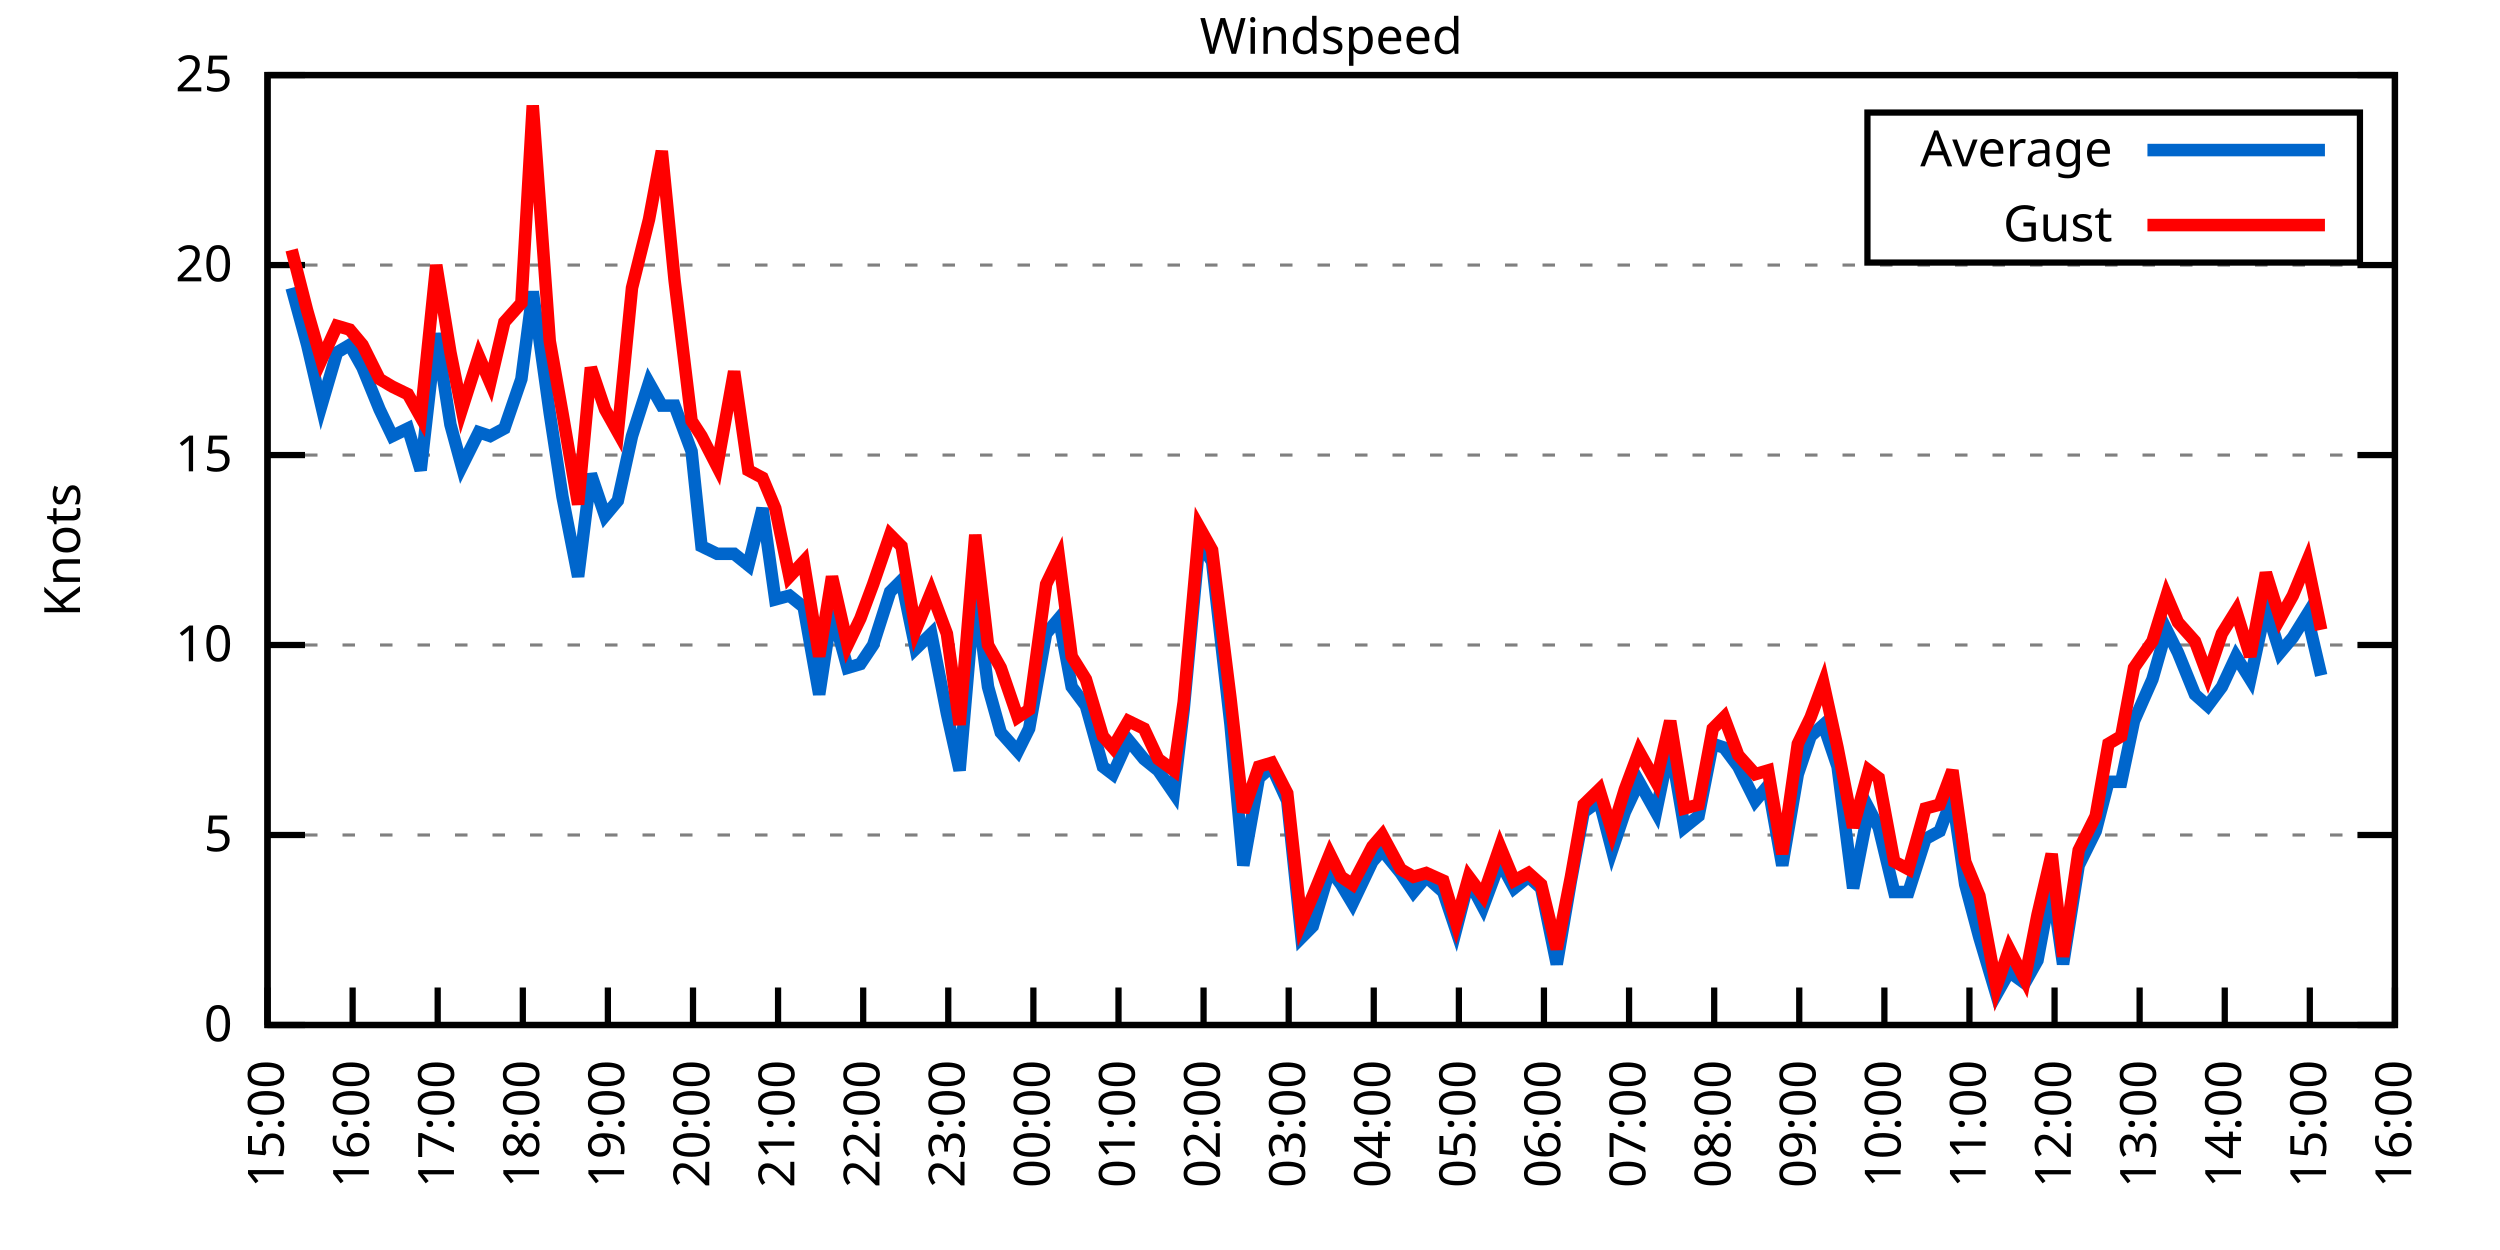
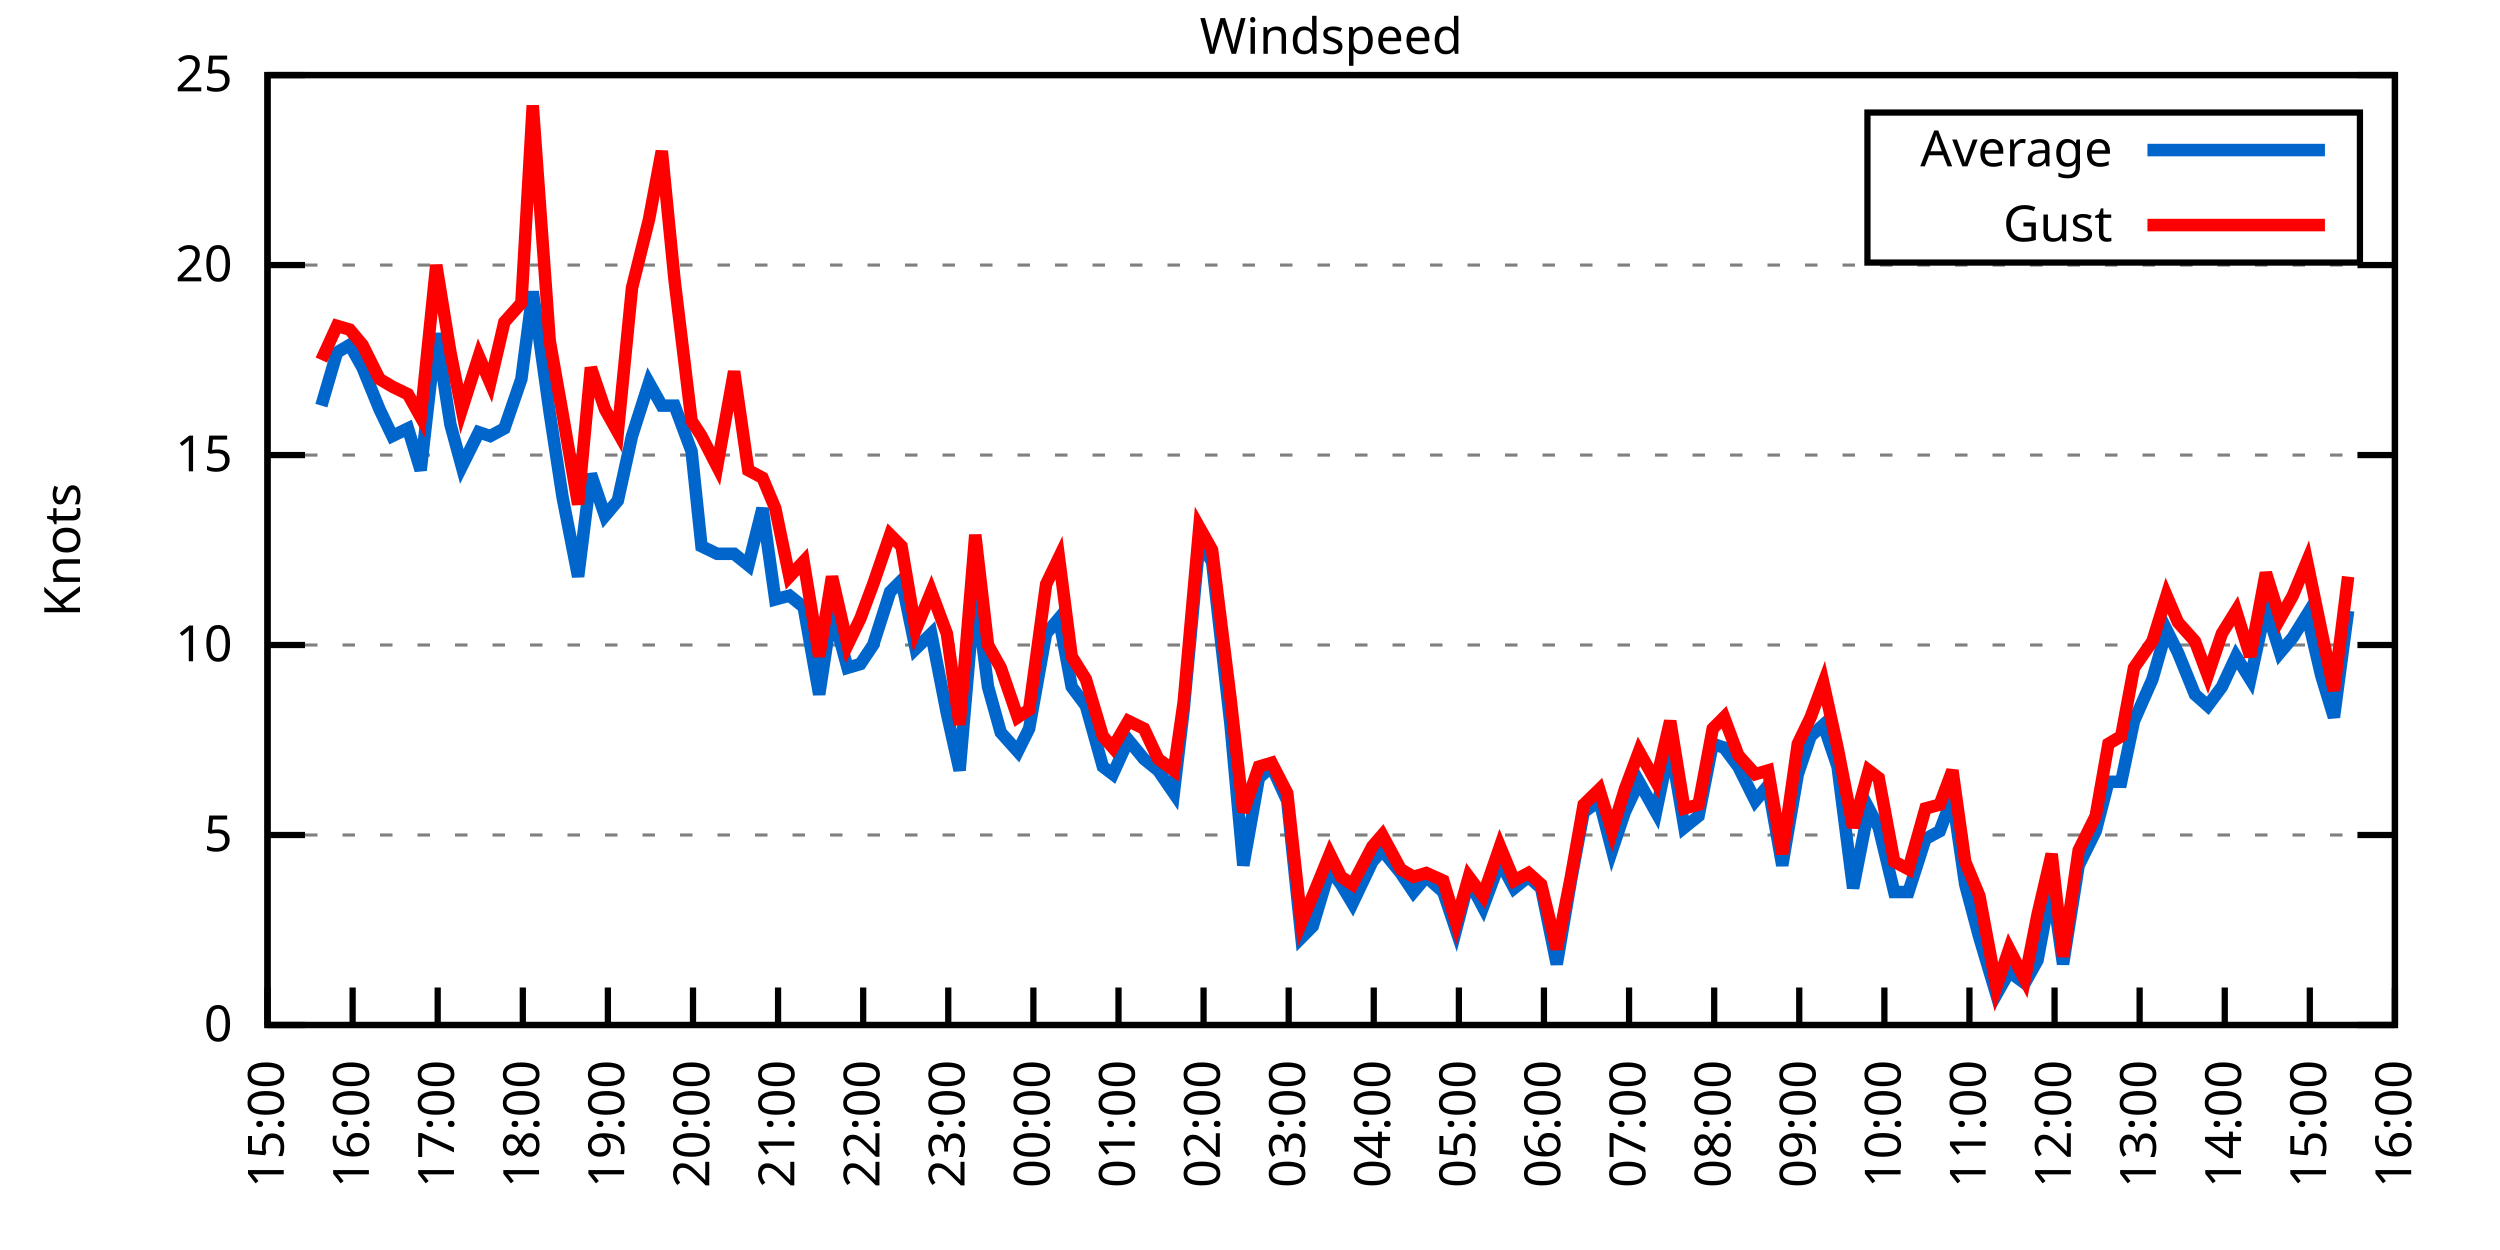
<svg xmlns="http://www.w3.org/2000/svg" xmlns:xlink="http://www.w3.org/1999/xlink" width="400" height="200" viewBox="0 0 400 200">
  <g id="gnuplot_canvas">
    <rect x="0" y="0" width="400" height="200" fill="none" />
    <defs>
      <circle id="gpDot" r="0.5" stroke-width="0.5" stroke="currentColor" />
      <path id="gpPt0" stroke-width="0.333" stroke="currentColor" d="M-1,0 h2 M0,-1 v2" />
      <path id="gpPt1" stroke-width="0.333" stroke="currentColor" d="M-1,-1 L1,1 M1,-1 L-1,1" />
      <path id="gpPt2" stroke-width="0.333" stroke="currentColor" d="M-1,0 L1,0 M0,-1 L0,1 M-1,-1 L1,1 M-1,1 L1,-1" />
      <rect id="gpPt3" stroke-width="0.333" stroke="currentColor" x="-1" y="-1" width="2" height="2" />
      <rect id="gpPt4" stroke-width="0.333" stroke="currentColor" fill="currentColor" x="-1" y="-1" width="2" height="2" />
      <circle id="gpPt5" stroke-width="0.333" stroke="currentColor" cx="0" cy="0" r="1" />
      <use xlink:href="#gpPt5" id="gpPt6" fill="currentColor" stroke="none" />
      <path id="gpPt7" stroke-width="0.333" stroke="currentColor" d="M0,-1.33 L-1.33,0.67 L1.33,0.67 z" />
      <use xlink:href="#gpPt7" id="gpPt8" fill="currentColor" stroke="none" />
      <use xlink:href="#gpPt7" id="gpPt9" stroke="currentColor" transform="rotate(180)" />
      <use xlink:href="#gpPt9" id="gpPt10" fill="currentColor" stroke="none" />
      <use xlink:href="#gpPt3" id="gpPt11" stroke="currentColor" transform="rotate(45)" />
      <use xlink:href="#gpPt11" id="gpPt12" fill="currentColor" stroke="none" />
      <path id="gpPt13" stroke-width="0.333" stroke="currentColor" d="M0,1.330 L1.265,0.411 L0.782,-1.067 L-0.782,-1.076 L-1.265,0.411 z" />
      <use xlink:href="#gpPt13" id="gpPt14" fill="currentColor" stroke="none" />
      <filter id="textbox" filterUnits="objectBoundingBox" x="0" y="0" height="1" width="1">
        <feFlood flood-color="white" flood-opacity="1" result="bgnd" />
        <feComposite in="SourceGraphic" in2="bgnd" operator="atop" />
      </filter>
      <filter id="greybox" filterUnits="objectBoundingBox" x="0" y="0" height="1" width="1">
        <feFlood flood-color="lightgrey" flood-opacity="1" result="grey" />
        <feComposite in="SourceGraphic" in2="grey" operator="atop" />
      </filter>
    </defs>
    <g fill="none" color="white" stroke="currentColor" stroke-width="1.00" stroke-linecap="butt" stroke-linejoin="miter">
</g>
    <g fill="none" color="black" stroke="currentColor" stroke-width="1.00" stroke-linecap="butt" stroke-linejoin="miter">
      <g stroke="none" shape-rendering="crispEdges">
        <polygon fill="rgb(255, 255, 255)" points="42.80,164.00 383.18,164.00 383.18,12.02 42.80,12.02 " />
      </g>
    </g>
    <g fill="none" color="black" stroke="currentColor" stroke-width="1.00" stroke-linecap="butt" stroke-linejoin="miter">
</g>
    <g fill="none" color="black" stroke="black" stroke-width="0.50" stroke-linecap="butt" stroke-linejoin="miter">
</g>
    <g fill="none" color="gray" stroke="currentColor" stroke-width="0.50" stroke-linecap="butt" stroke-linejoin="miter">
      <path stroke="gray" stroke-dasharray="2,4" class="gridline" d="M42.80,164.00 L383.19,164.00  " />
    </g>
    <g fill="none" color="gray" stroke="gray" stroke-width="1.00" stroke-linecap="butt" stroke-linejoin="miter">
</g>
    <g fill="none" color="black" stroke="currentColor" stroke-width="1.00" stroke-linecap="butt" stroke-linejoin="miter">
      <path stroke="black" d="M42.80,164.00 L48.80,164.00 M383.19,164.00 L377.19,164.00  " />
      <g transform="translate(37.20,166.60)" stroke="none" fill="black" font-family="Sans" font-size="8.00" text-anchor="end">
        <text>
          <tspan font-family="Sans"> 0</tspan>
        </text>
      </g>
    </g>
    <g fill="none" color="black" stroke="currentColor" stroke-width="1.00" stroke-linecap="butt" stroke-linejoin="miter">
</g>
    <g fill="none" color="black" stroke="black" stroke-width="0.50" stroke-linecap="butt" stroke-linejoin="miter">
</g>
    <g fill="none" color="gray" stroke="currentColor" stroke-width="0.50" stroke-linecap="butt" stroke-linejoin="miter">
      <path stroke="gray" stroke-dasharray="2,4" class="gridline" d="M42.80,133.60 L383.19,133.60  " />
    </g>
    <g fill="none" color="gray" stroke="gray" stroke-width="1.00" stroke-linecap="butt" stroke-linejoin="miter">
</g>
    <g fill="none" color="black" stroke="currentColor" stroke-width="1.00" stroke-linecap="butt" stroke-linejoin="miter">
      <path stroke="black" d="M42.80,133.60 L48.80,133.60 M383.19,133.60 L377.19,133.60  " />
      <g transform="translate(37.20,136.20)" stroke="none" fill="black" font-family="Sans" font-size="8.00" text-anchor="end">
        <text>
          <tspan font-family="Sans"> 5</tspan>
        </text>
      </g>
    </g>
    <g fill="none" color="black" stroke="currentColor" stroke-width="1.00" stroke-linecap="butt" stroke-linejoin="miter">
</g>
    <g fill="none" color="black" stroke="black" stroke-width="0.50" stroke-linecap="butt" stroke-linejoin="miter">
</g>
    <g fill="none" color="gray" stroke="currentColor" stroke-width="0.50" stroke-linecap="butt" stroke-linejoin="miter">
      <path stroke="gray" stroke-dasharray="2,4" class="gridline" d="M42.80,103.20 L383.19,103.20  " />
    </g>
    <g fill="none" color="gray" stroke="gray" stroke-width="1.00" stroke-linecap="butt" stroke-linejoin="miter">
</g>
    <g fill="none" color="black" stroke="currentColor" stroke-width="1.00" stroke-linecap="butt" stroke-linejoin="miter">
      <path stroke="black" d="M42.80,103.20 L48.80,103.20 M383.19,103.20 L377.19,103.20  " />
      <g transform="translate(37.20,105.80)" stroke="none" fill="black" font-family="Sans" font-size="8.00" text-anchor="end">
        <text>
          <tspan font-family="Sans"> 10</tspan>
        </text>
      </g>
    </g>
    <g fill="none" color="black" stroke="currentColor" stroke-width="1.00" stroke-linecap="butt" stroke-linejoin="miter">
</g>
    <g fill="none" color="black" stroke="black" stroke-width="0.50" stroke-linecap="butt" stroke-linejoin="miter">
</g>
    <g fill="none" color="gray" stroke="currentColor" stroke-width="0.50" stroke-linecap="butt" stroke-linejoin="miter">
      <path stroke="gray" stroke-dasharray="2,4" class="gridline" d="M42.80,72.81 L383.19,72.81  " />
    </g>
    <g fill="none" color="gray" stroke="gray" stroke-width="1.00" stroke-linecap="butt" stroke-linejoin="miter">
</g>
    <g fill="none" color="black" stroke="currentColor" stroke-width="1.00" stroke-linecap="butt" stroke-linejoin="miter">
      <path stroke="black" d="M42.80,72.81 L48.80,72.81 M383.19,72.81 L377.19,72.81  " />
      <g transform="translate(37.20,75.41)" stroke="none" fill="black" font-family="Sans" font-size="8.00" text-anchor="end">
        <text>
          <tspan font-family="Sans"> 15</tspan>
        </text>
      </g>
    </g>
    <g fill="none" color="black" stroke="currentColor" stroke-width="1.00" stroke-linecap="butt" stroke-linejoin="miter">
</g>
    <g fill="none" color="black" stroke="black" stroke-width="0.50" stroke-linecap="butt" stroke-linejoin="miter">
</g>
    <g fill="none" color="gray" stroke="currentColor" stroke-width="0.50" stroke-linecap="butt" stroke-linejoin="miter">
      <path stroke="gray" stroke-dasharray="2,4" class="gridline" d="M42.80,42.41 L383.19,42.41  " />
    </g>
    <g fill="none" color="gray" stroke="gray" stroke-width="1.00" stroke-linecap="butt" stroke-linejoin="miter">
</g>
    <g fill="none" color="black" stroke="currentColor" stroke-width="1.00" stroke-linecap="butt" stroke-linejoin="miter">
      <path stroke="black" d="M42.80,42.41 L48.80,42.41 M383.19,42.41 L377.19,42.41  " />
      <g transform="translate(37.20,45.01)" stroke="none" fill="black" font-family="Sans" font-size="8.00" text-anchor="end">
        <text>
          <tspan font-family="Sans"> 20</tspan>
        </text>
      </g>
    </g>
    <g fill="none" color="black" stroke="currentColor" stroke-width="1.00" stroke-linecap="butt" stroke-linejoin="miter">
</g>
    <g fill="none" color="black" stroke="black" stroke-width="0.50" stroke-linecap="butt" stroke-linejoin="miter">
</g>
    <g fill="none" color="gray" stroke="currentColor" stroke-width="0.50" stroke-linecap="butt" stroke-linejoin="miter">
      <path stroke="gray" stroke-dasharray="2,4" class="gridline" d="M42.80,12.01 L383.19,12.01  " />
    </g>
    <g fill="none" color="gray" stroke="gray" stroke-width="1.00" stroke-linecap="butt" stroke-linejoin="miter">
</g>
    <g fill="none" color="black" stroke="currentColor" stroke-width="1.00" stroke-linecap="butt" stroke-linejoin="miter">
      <path stroke="black" d="M42.80,12.01 L48.80,12.01 M383.19,12.01 L377.19,12.01  " />
      <g transform="translate(37.20,14.61)" stroke="none" fill="black" font-family="Sans" font-size="8.00" text-anchor="end">
        <text>
          <tspan font-family="Sans"> 25</tspan>
        </text>
      </g>
    </g>
    <g fill="none" color="black" stroke="currentColor" stroke-width="1.00" stroke-linecap="butt" stroke-linejoin="miter">
      <path stroke="black" d="M42.80,164.00 L42.80,158.00  " />
      <g transform="translate(45.40,169.60) rotate(270.00)" stroke="none" fill="black" font-family="Sans" font-size="8.00" text-anchor="end">
        <text>
          <tspan font-family="Sans">15:00</tspan>
        </text>
      </g>
    </g>
    <g fill="none" color="black" stroke="currentColor" stroke-width="1.00" stroke-linecap="butt" stroke-linejoin="miter">
      <path stroke="black" d="M56.42,164.00 L56.42,158.00  " />
      <g transform="translate(59.02,169.60) rotate(270.00)" stroke="none" fill="black" font-family="Sans" font-size="8.00" text-anchor="end">
        <text>
          <tspan font-family="Sans">16:00</tspan>
        </text>
      </g>
    </g>
    <g fill="none" color="black" stroke="currentColor" stroke-width="1.00" stroke-linecap="butt" stroke-linejoin="miter">
      <path stroke="black" d="M70.03,164.00 L70.03,158.00  " />
      <g transform="translate(72.63,169.60) rotate(270.00)" stroke="none" fill="black" font-family="Sans" font-size="8.00" text-anchor="end">
        <text>
          <tspan font-family="Sans">17:00</tspan>
        </text>
      </g>
    </g>
    <g fill="none" color="black" stroke="currentColor" stroke-width="1.00" stroke-linecap="butt" stroke-linejoin="miter">
      <path stroke="black" d="M83.65,164.00 L83.65,158.00  " />
      <g transform="translate(86.25,169.60) rotate(270.00)" stroke="none" fill="black" font-family="Sans" font-size="8.00" text-anchor="end">
        <text>
          <tspan font-family="Sans">18:00</tspan>
        </text>
      </g>
    </g>
    <g fill="none" color="black" stroke="currentColor" stroke-width="1.00" stroke-linecap="butt" stroke-linejoin="miter">
      <path stroke="black" d="M97.26,164.00 L97.26,158.00  " />
      <g transform="translate(99.86,169.60) rotate(270.00)" stroke="none" fill="black" font-family="Sans" font-size="8.00" text-anchor="end">
        <text>
          <tspan font-family="Sans">19:00</tspan>
        </text>
      </g>
    </g>
    <g fill="none" color="black" stroke="currentColor" stroke-width="1.00" stroke-linecap="butt" stroke-linejoin="miter">
      <path stroke="black" d="M110.88,164.00 L110.88,158.00  " />
      <g transform="translate(113.48,169.60) rotate(270.00)" stroke="none" fill="black" font-family="Sans" font-size="8.00" text-anchor="end">
        <text>
          <tspan font-family="Sans">20:00</tspan>
        </text>
      </g>
    </g>
    <g fill="none" color="black" stroke="currentColor" stroke-width="1.00" stroke-linecap="butt" stroke-linejoin="miter">
      <path stroke="black" d="M124.49,164.00 L124.49,158.00  " />
      <g transform="translate(127.09,169.60) rotate(270.00)" stroke="none" fill="black" font-family="Sans" font-size="8.00" text-anchor="end">
        <text>
          <tspan font-family="Sans">21:00</tspan>
        </text>
      </g>
    </g>
    <g fill="none" color="black" stroke="currentColor" stroke-width="1.00" stroke-linecap="butt" stroke-linejoin="miter">
      <path stroke="black" d="M138.11,164.00 L138.11,158.00  " />
      <g transform="translate(140.71,169.60) rotate(270.00)" stroke="none" fill="black" font-family="Sans" font-size="8.00" text-anchor="end">
        <text>
          <tspan font-family="Sans">22:00</tspan>
        </text>
      </g>
    </g>
    <g fill="none" color="black" stroke="currentColor" stroke-width="1.00" stroke-linecap="butt" stroke-linejoin="miter">
      <path stroke="black" d="M151.72,164.00 L151.72,158.00  " />
      <g transform="translate(154.32,169.60) rotate(270.00)" stroke="none" fill="black" font-family="Sans" font-size="8.00" text-anchor="end">
        <text>
          <tspan font-family="Sans">23:00</tspan>
        </text>
      </g>
    </g>
    <g fill="none" color="black" stroke="currentColor" stroke-width="1.00" stroke-linecap="butt" stroke-linejoin="miter">
      <path stroke="black" d="M165.34,164.00 L165.34,158.00  " />
      <g transform="translate(167.94,169.60) rotate(270.00)" stroke="none" fill="black" font-family="Sans" font-size="8.00" text-anchor="end">
        <text>
          <tspan font-family="Sans">00:00</tspan>
        </text>
      </g>
    </g>
    <g fill="none" color="black" stroke="currentColor" stroke-width="1.00" stroke-linecap="butt" stroke-linejoin="miter">
      <path stroke="black" d="M178.96,164.00 L178.96,158.00  " />
      <g transform="translate(181.56,169.60) rotate(270.00)" stroke="none" fill="black" font-family="Sans" font-size="8.00" text-anchor="end">
        <text>
          <tspan font-family="Sans">01:00</tspan>
        </text>
      </g>
    </g>
    <g fill="none" color="black" stroke="currentColor" stroke-width="1.00" stroke-linecap="butt" stroke-linejoin="miter">
      <path stroke="black" d="M192.57,164.00 L192.57,158.00  " />
      <g transform="translate(195.17,169.60) rotate(270.00)" stroke="none" fill="black" font-family="Sans" font-size="8.00" text-anchor="end">
        <text>
          <tspan font-family="Sans">02:00</tspan>
        </text>
      </g>
    </g>
    <g fill="none" color="black" stroke="currentColor" stroke-width="1.00" stroke-linecap="butt" stroke-linejoin="miter">
      <path stroke="black" d="M206.19,164.00 L206.19,158.00  " />
      <g transform="translate(208.79,169.60) rotate(270.00)" stroke="none" fill="black" font-family="Sans" font-size="8.00" text-anchor="end">
        <text>
          <tspan font-family="Sans">03:00</tspan>
        </text>
      </g>
    </g>
    <g fill="none" color="black" stroke="currentColor" stroke-width="1.00" stroke-linecap="butt" stroke-linejoin="miter">
      <path stroke="black" d="M219.80,164.00 L219.80,158.00  " />
      <g transform="translate(222.40,169.60) rotate(270.00)" stroke="none" fill="black" font-family="Sans" font-size="8.00" text-anchor="end">
        <text>
          <tspan font-family="Sans">04:00</tspan>
        </text>
      </g>
    </g>
    <g fill="none" color="black" stroke="currentColor" stroke-width="1.00" stroke-linecap="butt" stroke-linejoin="miter">
      <path stroke="black" d="M233.42,164.00 L233.42,158.00  " />
      <g transform="translate(236.02,169.60) rotate(270.00)" stroke="none" fill="black" font-family="Sans" font-size="8.00" text-anchor="end">
        <text>
          <tspan font-family="Sans">05:00</tspan>
        </text>
      </g>
    </g>
    <g fill="none" color="black" stroke="currentColor" stroke-width="1.00" stroke-linecap="butt" stroke-linejoin="miter">
      <path stroke="black" d="M247.03,164.00 L247.03,158.00  " />
      <g transform="translate(249.63,169.60) rotate(270.00)" stroke="none" fill="black" font-family="Sans" font-size="8.00" text-anchor="end">
        <text>
          <tspan font-family="Sans">06:00</tspan>
        </text>
      </g>
    </g>
    <g fill="none" color="black" stroke="currentColor" stroke-width="1.00" stroke-linecap="butt" stroke-linejoin="miter">
      <path stroke="black" d="M260.65,164.00 L260.65,158.00  " />
      <g transform="translate(263.25,169.60) rotate(270.00)" stroke="none" fill="black" font-family="Sans" font-size="8.00" text-anchor="end">
        <text>
          <tspan font-family="Sans">07:00</tspan>
        </text>
      </g>
    </g>
    <g fill="none" color="black" stroke="currentColor" stroke-width="1.00" stroke-linecap="butt" stroke-linejoin="miter">
      <path stroke="black" d="M274.27,164.00 L274.27,158.00  " />
      <g transform="translate(276.87,169.60) rotate(270.00)" stroke="none" fill="black" font-family="Sans" font-size="8.00" text-anchor="end">
        <text>
          <tspan font-family="Sans">08:00</tspan>
        </text>
      </g>
    </g>
    <g fill="none" color="black" stroke="currentColor" stroke-width="1.00" stroke-linecap="butt" stroke-linejoin="miter">
      <path stroke="black" d="M287.88,164.00 L287.88,158.00  " />
      <g transform="translate(290.48,169.60) rotate(270.00)" stroke="none" fill="black" font-family="Sans" font-size="8.00" text-anchor="end">
        <text>
          <tspan font-family="Sans">09:00</tspan>
        </text>
      </g>
    </g>
    <g fill="none" color="black" stroke="currentColor" stroke-width="1.00" stroke-linecap="butt" stroke-linejoin="miter">
      <path stroke="black" d="M301.50,164.00 L301.50,158.00  " />
      <g transform="translate(304.10,169.60) rotate(270.00)" stroke="none" fill="black" font-family="Sans" font-size="8.00" text-anchor="end">
        <text>
          <tspan font-family="Sans">10:00</tspan>
        </text>
      </g>
    </g>
    <g fill="none" color="black" stroke="currentColor" stroke-width="1.00" stroke-linecap="butt" stroke-linejoin="miter">
      <path stroke="black" d="M315.11,164.00 L315.11,158.00  " />
      <g transform="translate(317.71,169.60) rotate(270.00)" stroke="none" fill="black" font-family="Sans" font-size="8.00" text-anchor="end">
        <text>
          <tspan font-family="Sans">11:00</tspan>
        </text>
      </g>
    </g>
    <g fill="none" color="black" stroke="currentColor" stroke-width="1.00" stroke-linecap="butt" stroke-linejoin="miter">
      <path stroke="black" d="M328.73,164.00 L328.73,158.00  " />
      <g transform="translate(331.33,169.60) rotate(270.00)" stroke="none" fill="black" font-family="Sans" font-size="8.00" text-anchor="end">
        <text>
          <tspan font-family="Sans">12:00</tspan>
        </text>
      </g>
    </g>
    <g fill="none" color="black" stroke="currentColor" stroke-width="1.00" stroke-linecap="butt" stroke-linejoin="miter">
      <path stroke="black" d="M342.34,164.00 L342.34,158.00  " />
      <g transform="translate(344.94,169.60) rotate(270.00)" stroke="none" fill="black" font-family="Sans" font-size="8.00" text-anchor="end">
        <text>
          <tspan font-family="Sans">13:00</tspan>
        </text>
      </g>
    </g>
    <g fill="none" color="black" stroke="currentColor" stroke-width="1.00" stroke-linecap="butt" stroke-linejoin="miter">
      <path stroke="black" d="M355.96,164.00 L355.96,158.00  " />
      <g transform="translate(358.56,169.60) rotate(270.00)" stroke="none" fill="black" font-family="Sans" font-size="8.00" text-anchor="end">
        <text>
          <tspan font-family="Sans">14:00</tspan>
        </text>
      </g>
    </g>
    <g fill="none" color="black" stroke="currentColor" stroke-width="1.00" stroke-linecap="butt" stroke-linejoin="miter">
      <path stroke="black" d="M369.57,164.00 L369.57,158.00  " />
      <g transform="translate(372.17,169.60) rotate(270.00)" stroke="none" fill="black" font-family="Sans" font-size="8.00" text-anchor="end">
        <text>
          <tspan font-family="Sans">15:00</tspan>
        </text>
      </g>
    </g>
    <g fill="none" color="black" stroke="currentColor" stroke-width="1.00" stroke-linecap="butt" stroke-linejoin="miter">
      <path stroke="black" d="M383.19,164.00 L383.19,158.00  " />
      <g transform="translate(385.79,169.60) rotate(270.00)" stroke="none" fill="black" font-family="Sans" font-size="8.00" text-anchor="end">
        <text>
          <tspan font-family="Sans">16:00</tspan>
        </text>
      </g>
    </g>
    <g fill="none" color="black" stroke="currentColor" stroke-width="1.00" stroke-linecap="butt" stroke-linejoin="miter">
</g>
    <g fill="none" color="black" stroke="currentColor" stroke-width="1.00" stroke-linecap="butt" stroke-linejoin="miter">
      <path stroke="black" d="M42.80,12.01 L42.80,164.00 L383.19,164.00 L383.19,12.01 L42.80,12.01 Z  " />
    </g>
    <g fill="none" color="black" stroke="currentColor" stroke-width="1.00" stroke-linecap="butt" stroke-linejoin="miter">
</g>
    <g fill="none" color="black" stroke="currentColor" stroke-width="1.00" stroke-linecap="butt" stroke-linejoin="miter">
      <path stroke="black" d="M298.79,42.01 L298.79,18.01 L377.59,18.01 L377.59,42.01 L298.79,42.01 Z  " />
    </g>
    <g id="Windspeed_plot_1">
      <g fill="none" color="white" stroke="black" stroke-width="2.00" stroke-linecap="butt" stroke-linejoin="miter">
</g>
      <g fill="none" color="black" stroke="currentColor" stroke-width="2.00" stroke-linecap="butt" stroke-linejoin="miter">
        <g transform="translate(337.99,26.61)" stroke="none" fill="black" font-family="Sans" font-size="8.00" text-anchor="end">
          <text>
            <tspan font-family="Sans">Average</tspan>
          </text>
        </g>
      </g>
      <g fill="none" color="black" stroke="currentColor" stroke-width="2.00" stroke-linecap="butt" stroke-linejoin="miter">
-         <path stroke="rgb(  0, 102, 204)" d="M343.59,24.01 L371.99,24.01 M46.66,46.06 L49.15,55.18 L51.42,64.90 L53.92,56.39 L55.96,55.18 L58.00,58.82   L60.73,65.51 L62.77,69.77 L65.27,68.55 L67.31,75.24 L69.80,53.35 L72.07,67.94 L73.89,74.63 L76.61,69.16   L78.43,69.77 L80.70,68.55 L83.42,60.65 L85.24,46.66 L87.96,66.12 L90.00,79.49 L92.50,92.26 L94.54,75.85   L96.81,82.53 L98.85,80.10 L101.12,69.77 L103.84,61.25 L105.89,64.90 L107.93,64.90 L110.65,72.20 L112.24,87.40   L114.74,88.61 L117.46,88.61 L119.73,90.44 L122.00,81.32 L124.04,95.91 L126.31,95.30 L128.58,97.12 L131.07,111.11   L133.12,97.73 L135.61,106.85 L137.66,106.24 L139.70,103.20 L142.42,94.69 L144.24,92.87 L146.51,103.81 L149.00,101.38   L151.50,114.15 L153.54,123.27 L156.04,94.08 L158.08,109.89 L160.12,117.19 L162.84,120.23 L164.66,116.58 L167.38,101.38   L169.43,98.95 L171.47,109.89 L173.74,112.93 L176.46,122.66 L178.05,123.87 L180.54,118.40 L183.04,121.44 L185.31,123.27   L187.81,126.91 L189.39,113.54 L191.89,86.79 L193.93,89.83 L196.88,115.97 L198.93,138.47 L201.42,124.48 L203.46,122.66   L205.96,128.13 L208.23,150.02 L210.04,148.19 L212.77,139.07 L214.58,141.51 L216.40,144.55 L219.58,137.86 L221.16,136.03   L224.11,139.68 L226.16,142.72 L228.20,140.29 L230.92,142.72 L232.96,148.80 L235.01,140.90 L237.28,145.15 L240.00,137.86   L242.27,142.11 L244.54,140.29 L246.58,142.11 L249.08,154.27 L251.35,140.90 L253.39,129.95 L255.88,128.13 L257.93,136.03   L259.97,129.95 L262.24,125.09 L264.96,129.95 L267.23,119.01 L269.50,132.39 L271.77,130.56 L274.04,119.01 L275.85,119.62   L278.12,122.66 L280.85,128.13 L282.89,125.70 L285.16,138.47 L287.65,123.87 L289.70,117.80 L291.74,115.97 L294.01,122.66   L296.50,142.11 L299.00,129.35 L300.59,132.39 L303.08,142.72 L305.35,142.72 L308.08,134.21 L310.35,132.99 L312.39,127.52   L314.43,141.51 L316.70,150.02 L319.42,159.14 L321.47,155.49 L323.96,157.31 L326.00,153.66 L328.27,141.51 L330.09,154.27   L332.59,138.47 L335.31,132.99 L337.35,125.09 L339.39,125.09 L341.44,115.36 L344.39,108.68 L346.65,100.77 L348.47,104.42   L351.19,111.11 L353.24,112.93 L355.50,109.89 L357.77,105.03 L360.04,108.68 L362.54,97.12 L364.81,104.42 L366.85,101.99   L369.12,98.34 L371.39,108.07  " />
+         <path stroke="rgb(  0, 102, 204)" d="M343.59,24.01 L371.99,24.01 M51.42,64.90 L53.92,56.39 L55.96,55.18 L58.00,58.82 L60.73,65.51 L62.77,69.77   L65.27,68.55 L67.31,75.24 L69.80,53.35 L72.07,67.94 L73.89,74.63 L76.61,69.16 L78.43,69.77 L80.70,68.55   L83.42,60.65 L85.24,46.66 L87.96,66.12 L90.00,79.49 L92.50,92.26 L94.54,75.85 L96.81,82.53 L98.85,80.10   L101.12,69.77 L103.84,61.25 L105.89,64.90 L107.93,64.90 L110.65,72.20 L112.24,87.40 L114.74,88.61 L117.46,88.61   L119.73,90.44 L122.00,81.32 L124.04,95.91 L126.31,95.30 L128.58,97.12 L131.07,111.11 L133.12,97.73 L135.61,106.85   L137.66,106.24 L139.70,103.20 L142.42,94.69 L144.24,92.87 L146.51,103.81 L149.00,101.38 L151.50,114.15 L153.54,123.27   L156.04,94.08 L158.08,109.89 L160.12,117.19 L162.84,120.23 L164.66,116.58 L167.38,101.38 L169.43,98.95 L171.47,109.89   L173.74,112.93 L176.46,122.66 L178.05,123.87 L180.54,118.40 L183.04,121.44 L185.31,123.27 L187.81,126.91 L189.39,113.54   L191.89,86.79 L193.93,89.83 L196.88,115.97 L198.93,138.47 L201.42,124.48 L203.46,122.66 L205.96,128.13 L208.23,150.02   L210.04,148.19 L212.77,139.07 L214.58,141.51 L216.40,144.55 L219.58,137.86 L221.16,136.03 L224.11,139.68 L226.16,142.72   L228.20,140.29 L230.92,142.72 L232.96,148.80 L235.01,140.90 L237.28,145.15 L240.00,137.86 L242.27,142.11 L244.54,140.29   L246.58,142.11 L249.08,154.27 L251.35,140.90 L253.39,129.95 L255.88,128.13 L257.93,136.03 L259.97,129.95 L262.24,125.09   L264.96,129.95 L267.23,119.01 L269.50,132.39 L271.77,130.56 L274.04,119.01 L275.85,119.62 L278.12,122.66 L280.85,128.13   L282.89,125.70 L285.16,138.47 L287.65,123.87 L289.70,117.80 L291.74,115.97 L294.01,122.66 L296.50,142.11 L299.00,129.35   L300.59,132.39 L303.08,142.72 L305.35,142.72 L308.08,134.21 L310.35,132.99 L312.39,127.52 L314.43,141.51 L316.70,150.02   L319.42,159.14 L321.47,155.49 L323.96,157.31 L326.00,153.66 L328.27,141.51 L330.09,154.27 L332.59,138.47 L335.31,132.99   L337.35,125.09 L339.39,125.09 L341.44,115.36 L344.39,108.68 L346.65,100.77 L348.47,104.42 L351.19,111.11 L353.24,112.93   L355.50,109.89 L357.77,105.03 L360.04,108.68 L362.54,97.12 L364.81,104.42 L366.85,101.99 L369.12,98.34 L371.39,108.07   L373.43,114.76 L375.70,97.73  " />
      </g>
    </g>
    <g id="Windspeed_plot_2">
      <g fill="none" color="black" stroke="currentColor" stroke-width="2.00" stroke-linecap="butt" stroke-linejoin="miter">
        <g transform="translate(337.99,38.61)" stroke="none" fill="black" font-family="Sans" font-size="8.00" text-anchor="end">
          <text>
            <tspan font-family="Sans">Gust</tspan>
          </text>
        </g>
      </g>
      <g fill="none" color="black" stroke="currentColor" stroke-width="2.00" stroke-linecap="butt" stroke-linejoin="miter">
-         <path stroke="rgb(255,   0,   0)" d="M343.59,36.01 L371.99,36.01 M46.66,39.98 L49.15,49.70 L51.42,57.61 L53.92,52.14 L55.96,52.74 L58.00,55.18   L60.73,60.65 L62.77,61.86 L65.27,63.08 L67.31,66.73 L69.80,42.41 L72.07,56.39 L73.89,65.51 L76.61,57.00   L78.43,61.25 L80.70,51.53 L83.42,48.49 L85.24,16.87 L87.96,54.57 L90.00,66.12 L92.50,80.71 L94.54,58.82   L96.81,65.51 L98.85,69.16 L101.12,46.06 L103.84,35.11 L105.89,24.17 L107.93,44.84 L110.65,67.33 L112.24,69.77   L114.74,74.63 L117.46,59.43 L119.73,75.24 L122.00,76.45 L124.04,81.32 L126.31,92.26 L128.58,89.83 L131.07,105.03   L133.12,92.26 L135.61,103.20 L137.66,98.95 L139.70,93.48 L142.42,85.57 L144.24,87.40 L146.51,100.77 L149.00,94.69   L151.50,101.38 L153.54,115.97 L156.04,85.57 L158.08,103.20 L160.12,106.85 L162.84,114.76 L164.66,113.54 L167.38,93.48   L169.43,89.22 L171.47,105.03 L173.74,108.68 L176.46,117.80 L178.05,119.62 L180.54,115.36 L183.04,116.58 L185.31,121.44   L187.81,123.27 L189.39,112.32 L191.89,84.36 L193.93,88.00 L196.88,111.72 L198.93,129.95 L201.42,122.66 L203.46,122.05   L205.96,126.91 L208.23,147.59 L210.04,143.33 L212.77,136.64 L214.58,140.29 L216.40,141.51 L219.58,135.43 L221.16,133.60   L224.11,139.07 L226.16,140.29 L228.20,139.68 L230.92,140.90 L232.96,147.59 L235.01,140.29 L237.28,143.33 L240.00,135.43   L242.27,140.90 L244.54,139.68 L246.58,141.51 L249.08,151.84 L251.35,140.29 L253.39,128.74 L255.88,126.31 L257.93,132.99   L259.97,126.31 L262.24,120.23 L264.96,125.09 L267.23,115.36 L269.50,129.35 L271.77,128.74 L274.04,116.58 L275.85,114.76   L278.12,120.83 L280.85,123.87 L282.89,123.27 L285.16,136.64 L287.65,119.01 L289.70,114.76 L291.74,109.28 L294.01,119.62   L296.50,132.39 L299.00,123.27 L300.59,124.48 L303.08,137.86 L305.35,139.07 L308.08,129.35 L310.35,128.74 L312.39,123.27   L314.43,137.86 L316.70,143.33 L319.42,157.92 L321.47,151.84 L323.96,156.70 L326.00,146.37 L328.27,136.64 L330.09,153.06   L332.59,136.03 L335.31,130.56 L337.35,119.01 L339.39,117.80 L341.44,106.85 L344.39,102.60 L346.65,95.30 L348.47,99.56   L351.19,102.60 L353.24,108.07 L355.50,101.38 L357.77,97.73 L360.04,105.03 L362.54,91.65 L364.81,98.95 L366.85,95.30   L369.12,89.83 L371.39,100.77  " />
+         <path stroke="rgb(255,   0,   0)" d="M343.59,36.01 L371.99,36.01 M51.42,57.61 L53.92,52.14 L55.96,52.74 L58.00,55.18 L60.73,60.65 L62.77,61.86   L65.27,63.08 L67.31,66.73 L69.80,42.41 L72.07,56.39 L73.89,65.51 L76.61,57.00 L78.43,61.25 L80.70,51.53   L83.42,48.49 L85.24,16.87 L87.96,54.57 L90.00,66.12 L92.50,80.71 L94.54,58.82 L96.81,65.51 L98.85,69.16   L101.12,46.06 L103.84,35.11 L105.89,24.17 L107.93,44.84 L110.65,67.33 L112.24,69.77 L114.74,74.63 L117.46,59.43   L119.73,75.24 L122.00,76.45 L124.04,81.32 L126.31,92.26 L128.58,89.83 L131.07,105.03 L133.12,92.26 L135.61,103.20   L137.66,98.95 L139.70,93.48 L142.42,85.57 L144.24,87.40 L146.51,100.77 L149.00,94.69 L151.50,101.38 L153.54,115.97   L156.04,85.57 L158.08,103.20 L160.12,106.85 L162.84,114.76 L164.66,113.54 L167.38,93.48 L169.43,89.22 L171.47,105.03   L173.74,108.68 L176.46,117.80 L178.05,119.62 L180.54,115.36 L183.04,116.58 L185.31,121.44 L187.81,123.27 L189.39,112.32   L191.89,84.36 L193.93,88.00 L196.88,111.72 L198.93,129.95 L201.42,122.66 L203.46,122.05 L205.96,126.91 L208.23,147.59   L210.04,143.33 L212.77,136.64 L214.58,140.29 L216.40,141.51 L219.58,135.43 L221.16,133.60 L224.11,139.07 L226.16,140.29   L228.20,139.68 L230.92,140.90 L232.96,147.59 L235.01,140.29 L237.28,143.33 L240.00,135.43 L242.27,140.90 L244.54,139.68   L246.58,141.51 L249.08,151.84 L251.35,140.29 L253.39,128.74 L255.88,126.31 L257.93,132.99 L259.97,126.31 L262.24,120.23   L264.96,125.09 L267.23,115.36 L269.50,129.35 L271.77,128.74 L274.04,116.58 L275.85,114.76 L278.12,120.83 L280.85,123.87   L282.89,123.27 L285.16,136.64 L287.65,119.01 L289.70,114.76 L291.74,109.28 L294.01,119.62 L296.50,132.39 L299.00,123.27   L300.59,124.48 L303.08,137.86 L305.35,139.07 L308.08,129.35 L310.35,128.74 L312.39,123.27 L314.43,137.86 L316.70,143.33   L319.42,157.92 L321.47,151.84 L323.96,156.70 L326.00,146.37 L328.27,136.64 L330.09,153.06 L332.59,136.03 L335.31,130.56   L337.35,119.01 L339.39,117.80 L341.44,106.85 L344.39,102.60 L346.65,95.30 L348.47,99.56 L351.19,102.60 L353.24,108.07   L355.50,101.38 L357.77,97.73 L360.04,105.03 L362.54,91.65 L364.81,98.95 L366.85,95.30 L369.12,89.83 L371.39,100.77   L373.43,110.50 L375.70,92.26  " />
      </g>
    </g>
    <g fill="none" color="black" stroke="currentColor" stroke-width="2.00" stroke-linecap="butt" stroke-linejoin="miter">
</g>
    <g fill="none" color="black" stroke="black" stroke-width="1.00" stroke-linecap="butt" stroke-linejoin="miter">
</g>
    <g fill="none" color="black" stroke="currentColor" stroke-width="1.00" stroke-linecap="butt" stroke-linejoin="miter">
      <path stroke="black" d="M42.80,12.01 L42.80,164.00 L383.19,164.00 L383.19,12.01 L42.80,12.01 Z  " />
      <g transform="translate(12.80,88.01) rotate(270.00)" stroke="none" fill="black" font-family="Sans" font-size="8.00" text-anchor="middle">
        <text>
          <tspan font-family="Sans">Knots</tspan>
        </text>
      </g>
    </g>
    <g fill="none" color="black" stroke="currentColor" stroke-width="1.00" stroke-linecap="butt" stroke-linejoin="miter">
</g>
    <g fill="none" color="black" stroke="currentColor" stroke-width="1.00" stroke-linecap="butt" stroke-linejoin="miter">
      <g transform="translate(212.99,8.61)" stroke="none" fill="black" font-family="Sans" font-size="8.00" text-anchor="middle">
        <text>
          <tspan font-family="Sans">Windspeed</tspan>
        </text>
      </g>
    </g>
    <g fill="none" color="black" stroke="currentColor" stroke-width="1.00" stroke-linecap="butt" stroke-linejoin="miter">
</g>
  </g>
</svg>
